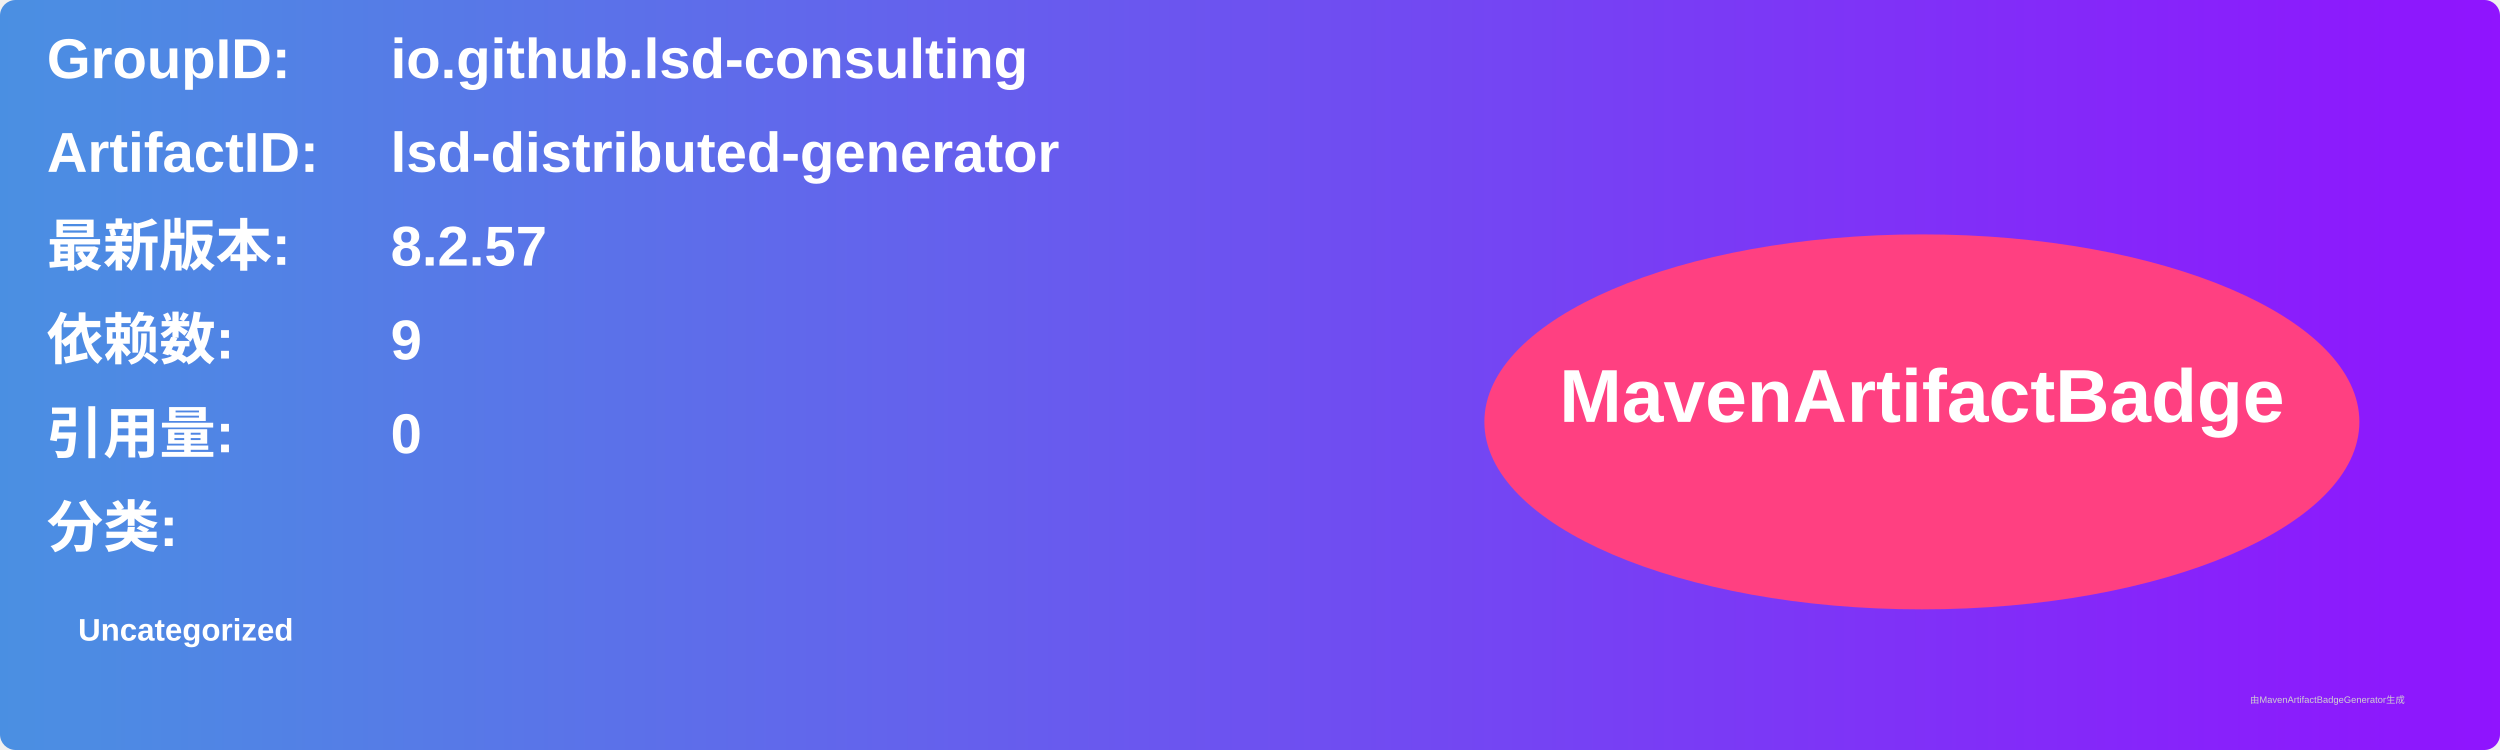
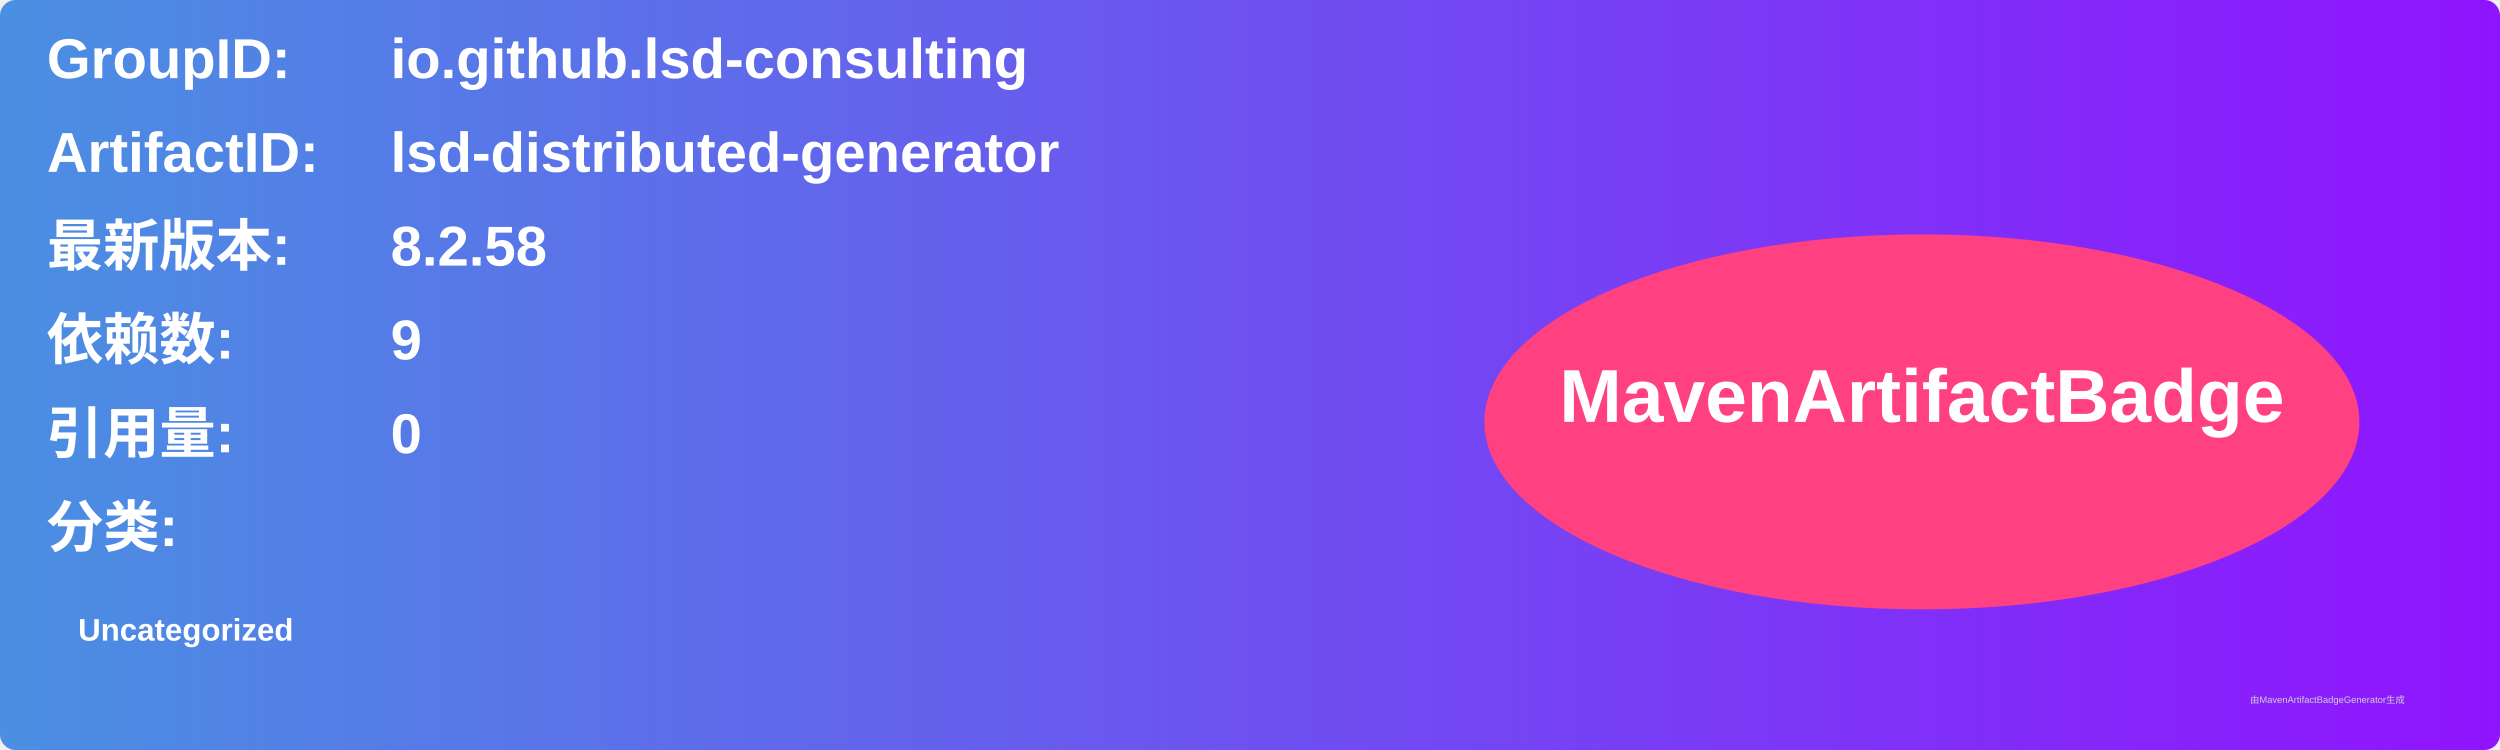
<svg xmlns="http://www.w3.org/2000/svg" width="800" height="240" viewBox="0 0 800 240">
  <linearGradient id="grad" x1="0%" y1="0%" x2="100%" y2="0%">
    <stop offset="0%" stop-color="#4a90e2" />
    <stop offset="100%" stop-color="#9013fe" />
  </linearGradient>
  <rect width="100%" height="100%" rx="5" ry="5" fill="url(#grad)" />
  <g transform="translate(15, 15)">
    <text x="0" y="10" font-family="Arial" font-size="18" fill="white" font-weight="bold" width="260">GroupID:</text>
    <text x="110" y="10" font-family="Arial" font-size="18" fill="white" font-weight="bold" width="460">io.github.lsd-consulting</text>
    <text x="0" y="40" font-family="Arial" font-size="18" fill="white" font-weight="bold" width="260">ArtifactID:</text>
    <text x="110" y="40" font-family="Arial" font-size="18" fill="white" font-weight="bold" width="460">lsd-distributed-generator</text>
    <text x="0" y="70" font-family="Arial" font-size="18" fill="white" font-weight="bold">最新版本:</text>
    <text x="110" y="70" font-family="Arial" font-size="18" fill="white" font-weight="bold">
-       <tspan font-weight="bold">8.2.57</tspan>
+       <tspan font-weight="bold">8.2.58</tspan>
    </text>
    <text x="0" y="100" font-family="Arial" font-size="18" fill="white" font-weight="bold">依赖数: </text>
    <text x="110" y="100" font-family="Arial" font-size="18" fill="white">
      <tspan font-weight="bold">9</tspan>
    </text>
    <text x="0" y="130" font-family="Arial" font-size="18" fill="white" font-weight="bold">引用量: </text>
    <text x="110" y="130" font-family="Arial" font-size="18" fill="white">
      <tspan font-weight="bold">0</tspan>
    </text>
    <text x="0" y="160" font-family="Arial" font-size="18" fill="white" font-weight="bold">分类:</text>
    <text x="10" y="190" font-family="Arial" font-size="10" fill="white">
      <tspan font-weight="bold">Uncategorized</tspan>
    </text>
    <ellipse cx="600" cy="120" rx="140" ry="60" fill="#ff4081" />
    <text x="600" y="120" text-anchor="middle" font-family="Arial" font-size="24" fill="white" font-weight="bold">MavenArtifactBadge</text>
  </g>
  <text x="720" y="225" font-family="Arial" font-size="3" fill="#d0d0d0">由MavenArtifactBadgeGenerator生成</text>
</svg>
